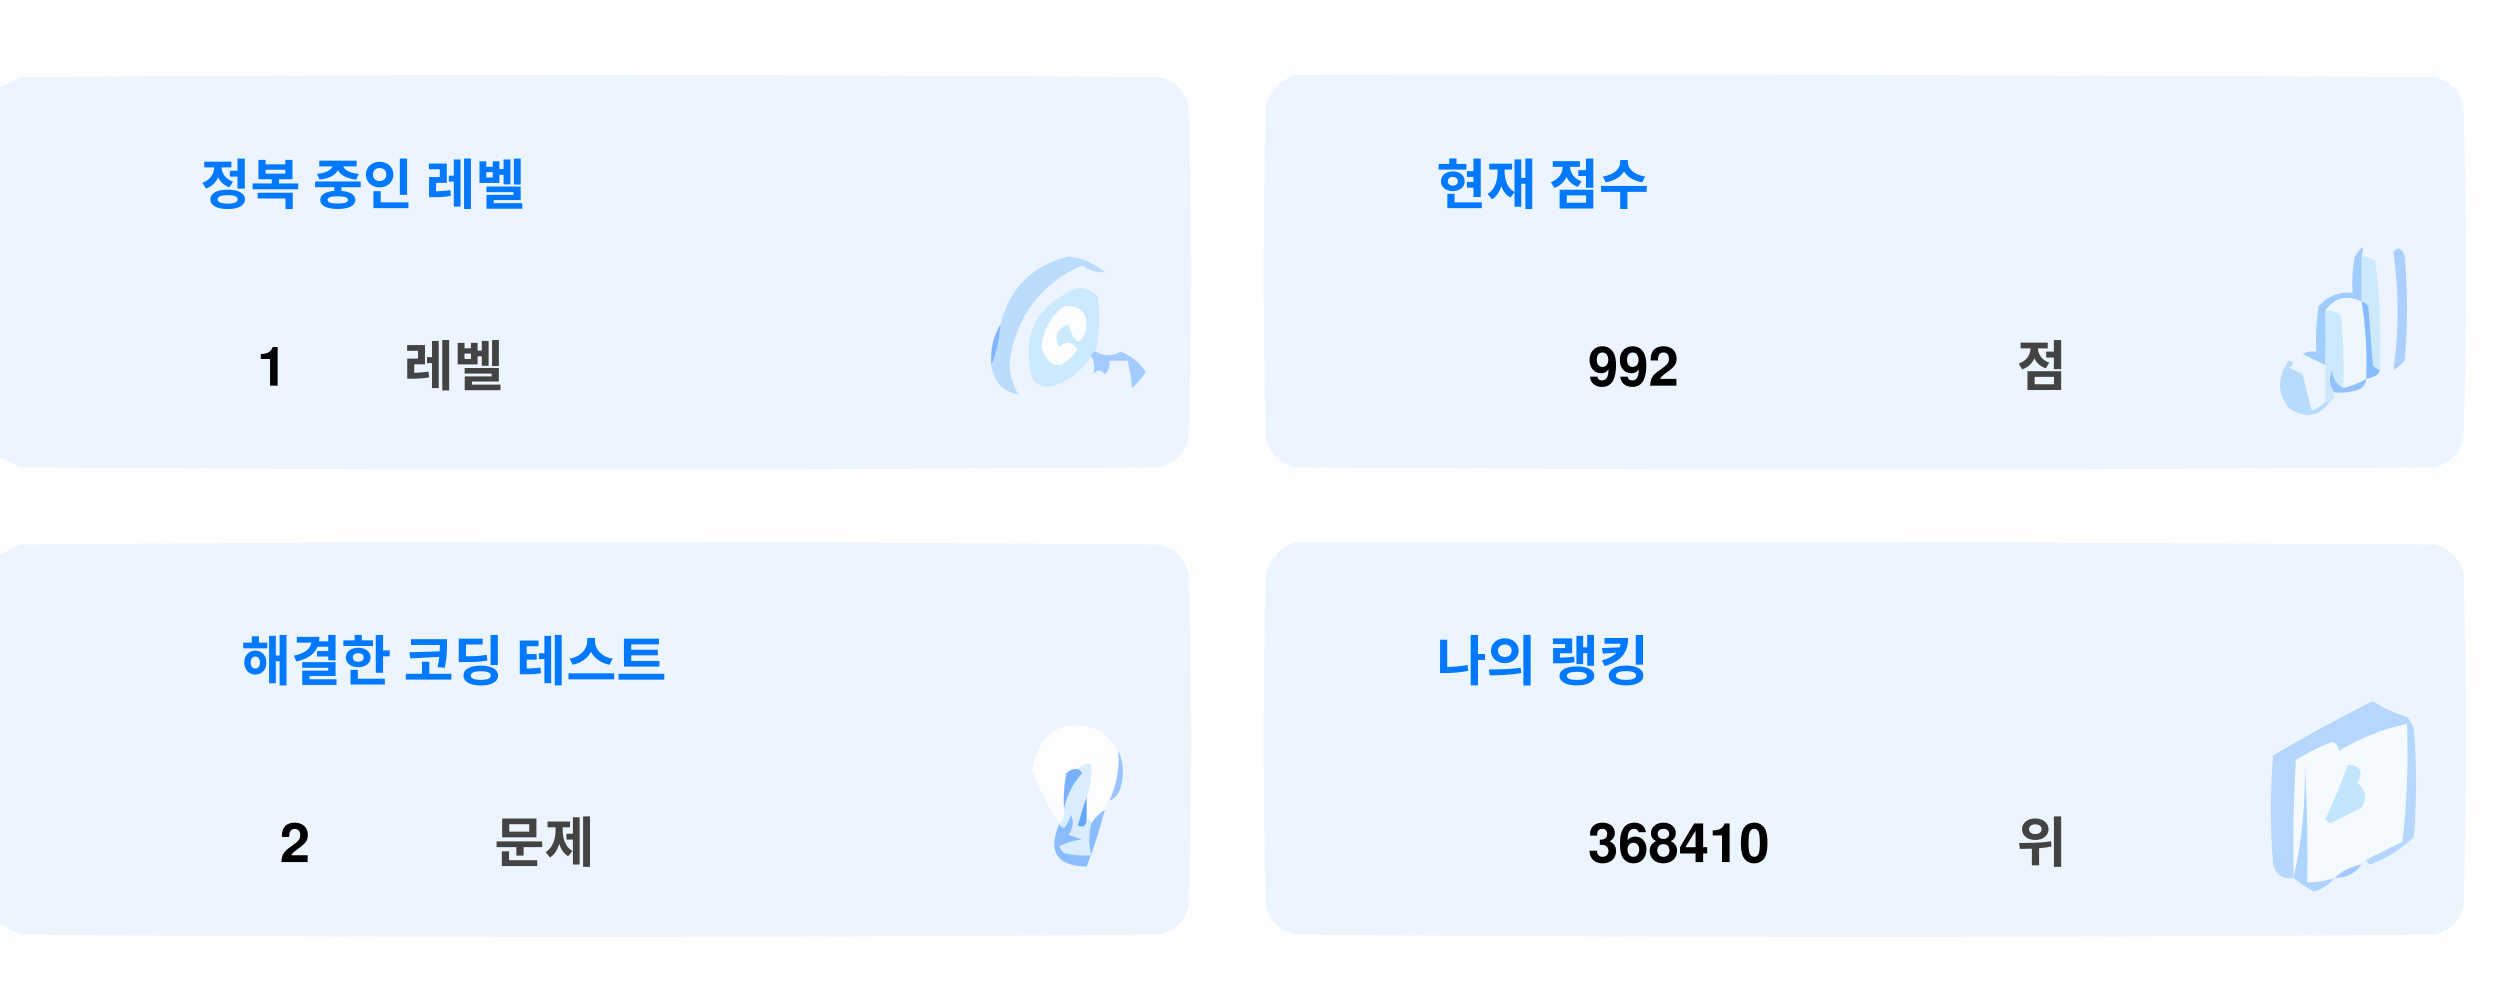
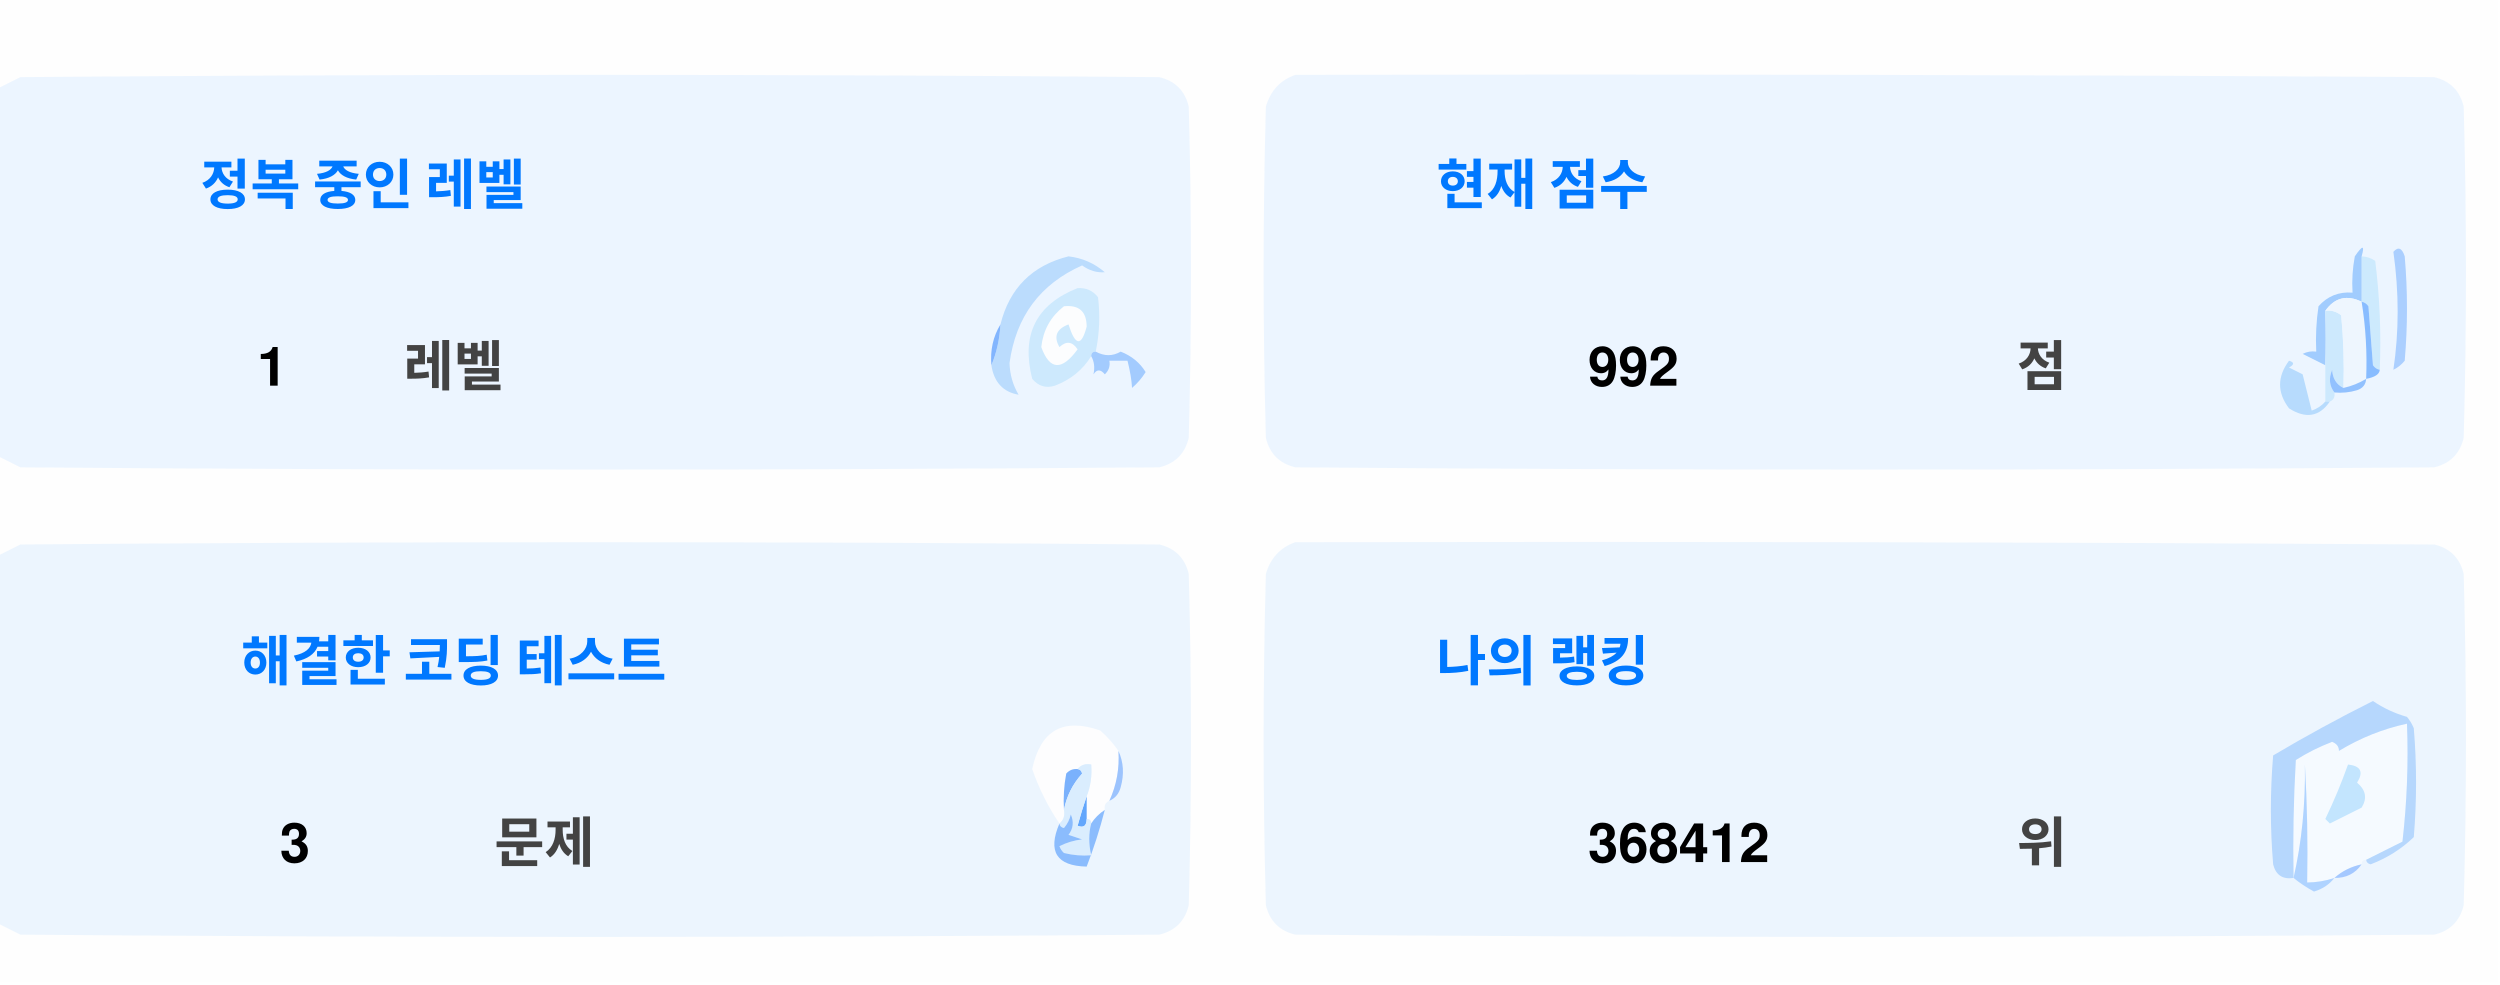
<svg xmlns="http://www.w3.org/2000/svg" version="1.1" width="551px" height="217px" style="shape-rendering:geometricPrecision; text-rendering:geometricPrecision; image-rendering:optimizeQuality; fill-rule:evenodd; clip-rule:evenodd">
  <style>.title {fill: #434343;font-size: 1rem;line-height: 1.5rem;font-weight: bold;font-family: -apple-system, BlinkMacSystemFont, Segoe UI, Helvetica, Arial, sans-serif, Apple Color Emoji, Segoe UI Emoji;}.desc {fill: #434343;font-size: 2.5rem;font-weight: bold;line-height: 1.5rem;font-family: -apple-system, BlinkMacSystemFont, Segoe UI, Helvetica, Arial, sans-serif, Apple Color Emoji, Segoe UI Emoji;}.desc-2 {fill: #434343;font-size: 1rem;font-weight: bold;line-height: 1.5rem;font-family: -apple-system, BlinkMacSystemFont, Segoe UI, Helvetica, Arial, sans-serif, Apple Color Emoji, Segoe UI Emoji;}.text, .desc {animation: twinkling 4s ease-in-out infinite;}@keyframes twinkling {40% { opacity: 1; }50% { opacity: 0.5; }60% { opacity: 1; }70% { opacity: 0.5; }80% { opacity: 1; }}</style>
  <g>
    <path style="opacity:1" fill="#fefefe" d="M -0.5,-0.5 C 183.167,-0.5 366.833,-0.5 550.5,-0.5C 550.5,71.833 550.5,144.167 550.5,216.5C 366.833,216.5 183.167,216.5 -0.5,216.5C -0.5,212.167 -0.5,207.833 -0.5,203.5C 1.14,204.32 2.807,205.153 4.5,206C 88.167,206.667 171.833,206.667 255.5,206C 259,205.167 261.167,203 262,199.5C 262.667,175.167 262.667,150.833 262,126.5C 261.167,123 259,120.833 255.5,120C 171.833,119.333 88.167,119.333 4.5,120C 2.807,120.847 1.14,121.68 -0.5,122.5C -0.5,115.167 -0.5,107.833 -0.5,100.5C 1.14,101.32 2.807,102.153 4.5,103C 88.167,103.667 171.833,103.667 255.5,103C 259,102.167 261.167,100 262,96.5C 262.667,72.167 262.667,47.833 262,23.5C 261.167,20 259,17.833 255.5,17C 171.833,16.333 88.167,16.333 4.5,17C 2.807,17.847 1.14,18.68 -0.5,19.5C -0.5,12.833 -0.5,6.167 -0.5,-0.5 Z" />
  </g>
  <g>
    <path style="opacity:1" fill="#ecf5ff" d="M -0.5,100.5 C -0.5,73.5 -0.5,46.5 -0.5,19.5C 1.14,18.68 2.807,17.847 4.5,17C 88.167,16.333 171.833,16.333 255.5,17C 259,17.833 261.167,20 262,23.5C 262.667,47.833 262.667,72.167 262,96.5C 261.167,100 259,102.167 255.5,103C 171.833,103.667 88.167,103.667 4.5,103C 2.807,102.153 1.14,101.32 -0.5,100.5 Z" />
  </g>
  <g>
    <path style="opacity:1" fill="#ecf5ff" d="M 285.5,16.5 C 369.167,16.333 452.834,16.5 536.5,17C 540,17.833 542.167,20 543,23.5C 543.667,47.833 543.667,72.167 543,96.5C 542.167,100 540,102.167 536.5,103C 452.833,103.667 369.167,103.667 285.5,103C 282,102.167 279.833,100 279,96.5C 278.333,72.167 278.333,47.833 279,23.5C 280.018,19.985 282.185,17.652 285.5,16.5 Z" />
  </g>
  <g>
    <path style="opacity:1" fill="#cdeafd" d="M 520.5,56.5 C 521.583,56.539 522.583,56.873 523.5,57.5C 524.498,65.472 524.831,73.472 524.5,81.5C 523.883,81.389 523.383,81.056 523,80.5C 522.667,76.167 522.333,71.833 522,67.5C 521.617,66.944 521.117,66.611 520.5,66.5C 520.5,63.167 520.5,59.833 520.5,56.5 Z" />
  </g>
  <g>
    <path style="opacity:1" fill="#abcfff" d="M 527.5,55.5 C 528.566,54.308 529.399,54.641 530,56.5C 530.667,64.167 530.667,71.833 530,79.5C 529.311,80.357 528.478,81.023 527.5,81.5C 528.758,73.08 528.758,64.414 527.5,55.5 Z" />
  </g>
  <g>
    <path style="opacity:1" fill="#bbdcfd" d="M 218.5,80.5 C 219.657,77.727 220.324,74.727 220.5,71.5C 222.49,63.51 227.49,58.51 235.5,56.5C 238.528,56.847 241.194,58.014 243.5,60C 241.744,60.141 240.078,59.641 238.5,58.5C 229.247,62.607 223.914,69.773 222.5,80C 222.565,82.526 223.232,84.859 224.5,87C 221.07,86.397 219.07,84.231 218.5,80.5 Z" />
  </g>
  <g>
    <path style="opacity:1" fill="#cde9fd" d="M 241.5,77.5 C 240.833,77.5 240.5,77.833 240.5,78.5C 238.628,81.529 235.961,83.695 232.5,85C 230.536,85.624 228.869,85.124 227.5,83.5C 225.021,73.791 228.354,67.124 237.5,63.5C 239.374,63.39 240.874,64.056 242,65.5C 242.497,69.524 242.331,73.524 241.5,77.5 Z" />
  </g>
  <g>
    <path style="opacity:1" fill="#fcfdfe" d="M 234.5,67.5 C 237.826,67.162 239.493,68.662 239.5,72C 238.334,76.434 237,76.267 235.5,71.5C 232.832,72.515 232.166,74.182 233.5,76.5C 235.017,75.089 236.351,75.256 237.5,77C 234.006,81.771 231.34,81.605 229.5,76.5C 229.904,72.771 231.571,69.771 234.5,67.5 Z" />
  </g>
  <g>
    <path style="opacity:1" fill="#a1ccfe" d="M 520.5,56.5 C 520.5,59.833 520.5,63.167 520.5,66.5C 517.238,64.922 514.572,65.589 512.5,68.5C 512.617,72.81 512.617,76.81 512.5,80.5C 510.86,79.68 509.193,78.847 507.5,78C 508.448,77.517 509.448,77.35 510.5,77.5C 510.335,74.15 510.502,70.817 511,67.5C 512.995,65.253 515.495,64.253 518.5,64.5C 518.336,61.813 518.503,59.146 519,56.5C 520.731,53.969 521.231,53.969 520.5,56.5 Z" />
  </g>
  <g>
    <path style="opacity:1" fill="#cde9fd" d="M 512.5,68.5 C 513.822,68.33 514.989,68.663 516,69.5C 516.499,74.823 516.666,80.156 516.5,85.5C 514.955,84.77 514.122,83.437 514,81.5C 513.22,83.387 513.387,85.054 514.5,86.5C 514.672,87.492 514.338,88.158 513.5,88.5C 513.167,88.5 512.833,88.5 512.5,88.5C 512.5,85.833 512.5,83.167 512.5,80.5C 512.617,76.81 512.617,72.81 512.5,68.5 Z" />
  </g>
  <g>
    <path style="opacity:1" fill="#eef6fe" d="M 520.5,66.5 C 521.407,72.106 521.74,77.773 521.5,83.5C 519.95,84.441 518.284,85.108 516.5,85.5C 516.666,80.156 516.499,74.823 516,69.5C 514.989,68.663 513.822,68.33 512.5,68.5C 514.572,65.589 517.238,64.922 520.5,66.5 Z" />
  </g>
  <g>
    <path style="opacity:1" fill="#88bcff" d="M 520.5,66.5 C 521.117,66.611 521.617,66.944 522,67.5C 522.333,71.833 522.667,76.167 523,80.5C 523.383,81.056 523.883,81.389 524.5,81.5C 524.445,82.469 523.445,83.136 521.5,83.5C 521.74,77.773 521.407,72.106 520.5,66.5 Z" />
  </g>
  <g>
    <path style="opacity:1" fill="#82b5fe" d="M 220.5,71.5 C 220.324,74.727 219.657,77.727 218.5,80.5C 218.215,77.171 218.882,74.171 220.5,71.5 Z" />
  </g>
  <g>
    <path style="opacity:1" fill="#a3cbfe" d="M 240.5,78.5 C 240.5,77.833 240.833,77.5 241.5,77.5C 243.391,78.536 245.224,78.536 247,77.5C 249.391,78.429 251.225,79.929 252.5,82C 251.681,83.319 250.681,84.486 249.5,85.5C 249.409,83.777 249.075,81.777 248.5,79.5C 247.167,79.5 245.833,79.5 244.5,79.5C 244.719,80.675 244.386,81.675 243.5,82.5C 242.575,81.359 241.741,81.359 241,82.5C 241.331,80.981 241.164,79.648 240.5,78.5 Z" />
  </g>
  <g>
    <path style="opacity:1" fill="#b7dbfd" d="M 512.5,88.5 C 512.833,88.5 513.167,88.5 513.5,88.5C 511.199,91.857 508.199,92.357 504.5,90C 501.872,86.535 501.872,83.035 504.5,79.5C 505.696,79.846 505.696,80.346 504.5,81C 505.5,81.5 506.5,82 507.5,82.5C 508.167,85.167 508.833,87.833 509.5,90.5C 510.739,90.058 511.739,89.391 512.5,88.5 Z" />
  </g>
  <g>
    <path style="opacity:1" fill="#92c1fe" d="M 516.5,85.5 C 518.284,85.108 519.95,84.441 521.5,83.5C 521.423,84.75 520.756,85.583 519.5,86C 517.866,86.493 516.199,86.66 514.5,86.5C 513.387,85.054 513.22,83.387 514,81.5C 514.122,83.437 514.955,84.77 516.5,85.5 Z" />
  </g>
  <g>
    <path style="opacity:1" fill="#ecf5fe" d="M -0.5,203.5 C -0.5,176.5 -0.5,149.5 -0.5,122.5C 1.14,121.68 2.807,120.847 4.5,120C 88.167,119.333 171.833,119.333 255.5,120C 259,120.833 261.167,123 262,126.5C 262.667,150.833 262.667,175.167 262,199.5C 261.167,203 259,205.167 255.5,206C 171.833,206.667 88.167,206.667 4.5,206C 2.807,205.153 1.14,204.32 -0.5,203.5 Z" />
  </g>
  <g>
    <path style="opacity:1" fill="#ecf5fe" d="M 285.5,119.5 C 369.167,119.333 452.834,119.5 536.5,120C 540,120.833 542.167,123 543,126.5C 543.667,150.833 543.667,175.167 543,199.5C 542.167,203 540,205.167 536.5,206C 452.833,206.667 369.167,206.667 285.5,206C 282,205.167 279.833,203 279,199.5C 278.333,175.167 278.333,150.833 279,126.5C 280.018,122.985 282.185,120.652 285.5,119.5 Z" />
  </g>
  <g>
    <path style="opacity:1" fill="#fdfdfe" d="M 246.5,165.5 C 246.758,169.367 246.092,173.034 244.5,176.5C 243.662,176.842 243.328,177.508 243.5,178.5C 242.272,179.306 241.272,180.306 240.5,181.5C 240.5,180.833 240.167,180.5 239.5,180.5C 239.5,178.833 239.5,177.167 239.5,175.5C 240.369,173.283 240.702,170.95 240.5,168.5C 239.209,168.263 238.209,168.596 237.5,169.5C 236.504,169.414 235.671,169.748 235,170.5C 234.503,173.146 234.336,175.813 234.5,178.5C 234.737,179.791 234.404,180.791 233.5,181.5C 230.986,177.806 228.986,173.806 227.5,169.5C 229.309,160.957 234.309,158.124 242.5,161C 244.07,162.397 245.404,163.897 246.5,165.5 Z" />
  </g>
  <g>
    <path style="opacity:1" fill="#f5faff" d="M 521.5,189.5 C 520.833,189.5 520.5,189.833 520.5,190.5C 518.181,190.992 516.181,191.992 514.5,193.5C 512.565,194.15 510.565,194.483 508.5,194.5C 508.666,185.827 508.5,177.16 508,168.5C 508.141,177.227 507.308,185.56 505.5,193.5C 505.334,184.827 505.5,176.16 506,167.5C 508.527,165.903 511.194,164.57 514,163.5C 515.011,163.892 515.511,164.559 515.5,165.5C 520.21,162.641 525.21,160.641 530.5,159.5C 530.831,168.192 530.498,176.859 529.5,185.5C 526.807,186.847 524.14,188.18 521.5,189.5 Z" />
  </g>
  <g>
    <path style="opacity:1" fill="#b6d7fd" d="M 521.5,189.5 C 524.14,188.18 526.807,186.847 529.5,185.5C 530.498,176.859 530.831,168.192 530.5,159.5C 525.21,160.641 520.21,162.641 515.5,165.5C 515.511,164.559 515.011,163.892 514,163.5C 511.194,164.57 508.527,165.903 506,167.5C 505.5,176.16 505.334,184.827 505.5,193.5C 503.089,193.863 501.589,192.863 501,190.5C 500.333,182.5 500.333,174.5 501,166.5C 508.173,162.246 515.507,158.246 523,154.5C 525.304,156.068 527.804,157.235 530.5,158C 531.126,158.75 531.626,159.584 532,160.5C 532.667,168.5 532.667,176.5 532,184.5C 529.292,187.111 526.125,189.111 522.5,190.5C 521.893,190.376 521.56,190.043 521.5,189.5 Z" />
  </g>
  <g>
    <path style="opacity:1" fill="#c3e5fe" d="M 517.5,168.5 C 520.317,168.801 520.984,170.134 519.5,172.5C 521.439,174.122 521.772,175.956 520.5,178C 518.167,179.167 515.833,180.333 513.5,181.5C 513.167,181.167 512.833,180.833 512.5,180.5C 514.414,176.515 516.081,172.515 517.5,168.5 Z" />
  </g>
  <g>
    <path style="opacity:1" fill="#7ab1fc" d="M 237.5,169.5 C 238.043,169.56 238.376,169.893 238.5,170.5C 236.395,172.836 235.062,175.503 234.5,178.5C 234.336,175.813 234.503,173.146 235,170.5C 235.671,169.748 236.504,169.414 237.5,169.5 Z" />
  </g>
  <g>
    <path style="opacity:1" fill="#afd3ff" d="M 514.5,193.5 C 513.378,194.947 511.878,195.947 510,196.5C 508.348,195.601 506.848,194.601 505.5,193.5C 507.308,185.56 508.141,177.227 508,168.5C 508.5,177.16 508.666,185.827 508.5,194.5C 510.565,194.483 512.565,194.15 514.5,193.5 Z" />
  </g>
  <g>
    <path style="opacity:1" fill="#9cc3fd" d="M 246.5,165.5 C 247.634,167.966 247.801,170.633 247,173.5C 246.623,174.942 245.79,175.942 244.5,176.5C 246.092,173.034 246.758,169.367 246.5,165.5 Z" />
  </g>
  <g>
    <path style="opacity:1" fill="#62a6fc" d="M 239.5,175.5 C 239.5,177.167 239.5,178.833 239.5,180.5C 239.483,182.028 238.816,182.528 237.5,182C 238.117,179.723 238.784,177.556 239.5,175.5 Z" />
  </g>
  <g>
    <path style="opacity:1" fill="#daedfe" d="M 237.5,169.5 C 238.209,168.596 239.209,168.263 240.5,168.5C 240.702,170.95 240.369,173.283 239.5,175.5C 238.784,177.556 238.117,179.723 237.5,182C 238.816,182.528 239.483,182.028 239.5,180.5C 240.167,180.5 240.5,180.833 240.5,181.5C 239.918,183.669 239.918,186.002 240.5,188.5C 238.473,188.662 236.473,188.495 234.5,188C 234.043,187.586 233.709,187.086 233.5,186.5C 235.078,185.702 236.744,185.202 238.5,185C 237.5,184.667 236.5,184.333 235.5,184C 236.554,182.612 236.72,181.112 236,179.5C 235.751,180.624 235.251,181.624 234.5,182.5C 233.893,182.376 233.56,182.043 233.5,181.5C 234.404,180.791 234.737,179.791 234.5,178.5C 235.062,175.503 236.395,172.836 238.5,170.5C 238.376,169.893 238.043,169.56 237.5,169.5 Z" />
  </g>
  <g>
    <path style="opacity:1" fill="#8bbcfd" d="M 243.5,178.5 C 242.395,182.803 241.062,186.969 239.5,191C 232.857,190.847 230.857,187.68 233.5,181.5C 233.56,182.043 233.893,182.376 234.5,182.5C 235.251,181.624 235.751,180.624 236,179.5C 236.72,181.112 236.554,182.612 235.5,184C 236.5,184.333 237.5,184.667 238.5,185C 236.744,185.202 235.078,185.702 233.5,186.5C 233.709,187.086 234.043,187.586 234.5,188C 236.473,188.495 238.473,188.662 240.5,188.5C 239.918,186.002 239.918,183.669 240.5,181.5C 241.272,180.306 242.272,179.306 243.5,178.5 Z" />
  </g>
  <g>
    <path style="opacity:1" fill="#a4c8ff" d="M 520.5,190.5 C 519.089,192.539 517.089,193.539 514.5,193.5C 516.181,191.992 518.181,190.992 520.5,190.5 Z" />
  </g>
  <text text-anchor="middle" x="80" y="45" class="title" style="fill:#0078ff;" stroke="#none" stroke-width="1">정복 중인 레벨</text>
  <text text-anchor="middle" x="60" y="85" class="desc" style="fill:#000000;" stroke="#none" stroke-width="1">1</text>
  <text text-anchor="middle" x="100" y="85" class="desc-2" style="fill:#434343;" stroke="#none" stroke-width="1">레벨</text>
  <text text-anchor="middle" x="340" y="45" class="title" style="fill:#0078ff;" stroke="#none" stroke-width="1">현재 점수</text>
  <text text-anchor="middle" x="360" y="85" class="desc" style="fill:#000000;" stroke="#none" stroke-width="1">992</text>
  <text text-anchor="middle" x="450" y="85" class="desc-2" style="fill:#434343;" stroke="#none" stroke-width="1">점</text>
  <text text-anchor="middle" x="100" y="150" class="title" style="fill:#0078ff;" stroke="#none" stroke-width="1">해결한 코딩 테스트</text>
-   <text text-anchor="middle" x="65" y="190" class="desc" style="fill:#000000;" stroke="#none" stroke-width="1">2</text>
+   <text text-anchor="middle" x="65" y="190" class="desc" style="fill:#000000;" stroke="#none" stroke-width="1">3</text>
  <text text-anchor="middle" x="120" y="190" class="desc-2" style="fill:#434343;" stroke="#none" stroke-width="1">문제</text>
  <text text-anchor="middle" x="340" y="150" class="title" style="fill:#0078ff;" stroke="#none" stroke-width="1">나의 랭킹</text>
-   <text text-anchor="middle" x="370" y="190" class="desc" style="fill:#000000;" stroke="#none" stroke-width="1">368410</text>
+   <text text-anchor="middle" x="370" y="190" class="desc" style="fill:#000000;" stroke="#none" stroke-width="1">368412</text>
  <text text-anchor="middle" x="450" y="190" class="desc-2" style="fill:#434343;" stroke="#none" stroke-width="1">위</text>
</svg>
